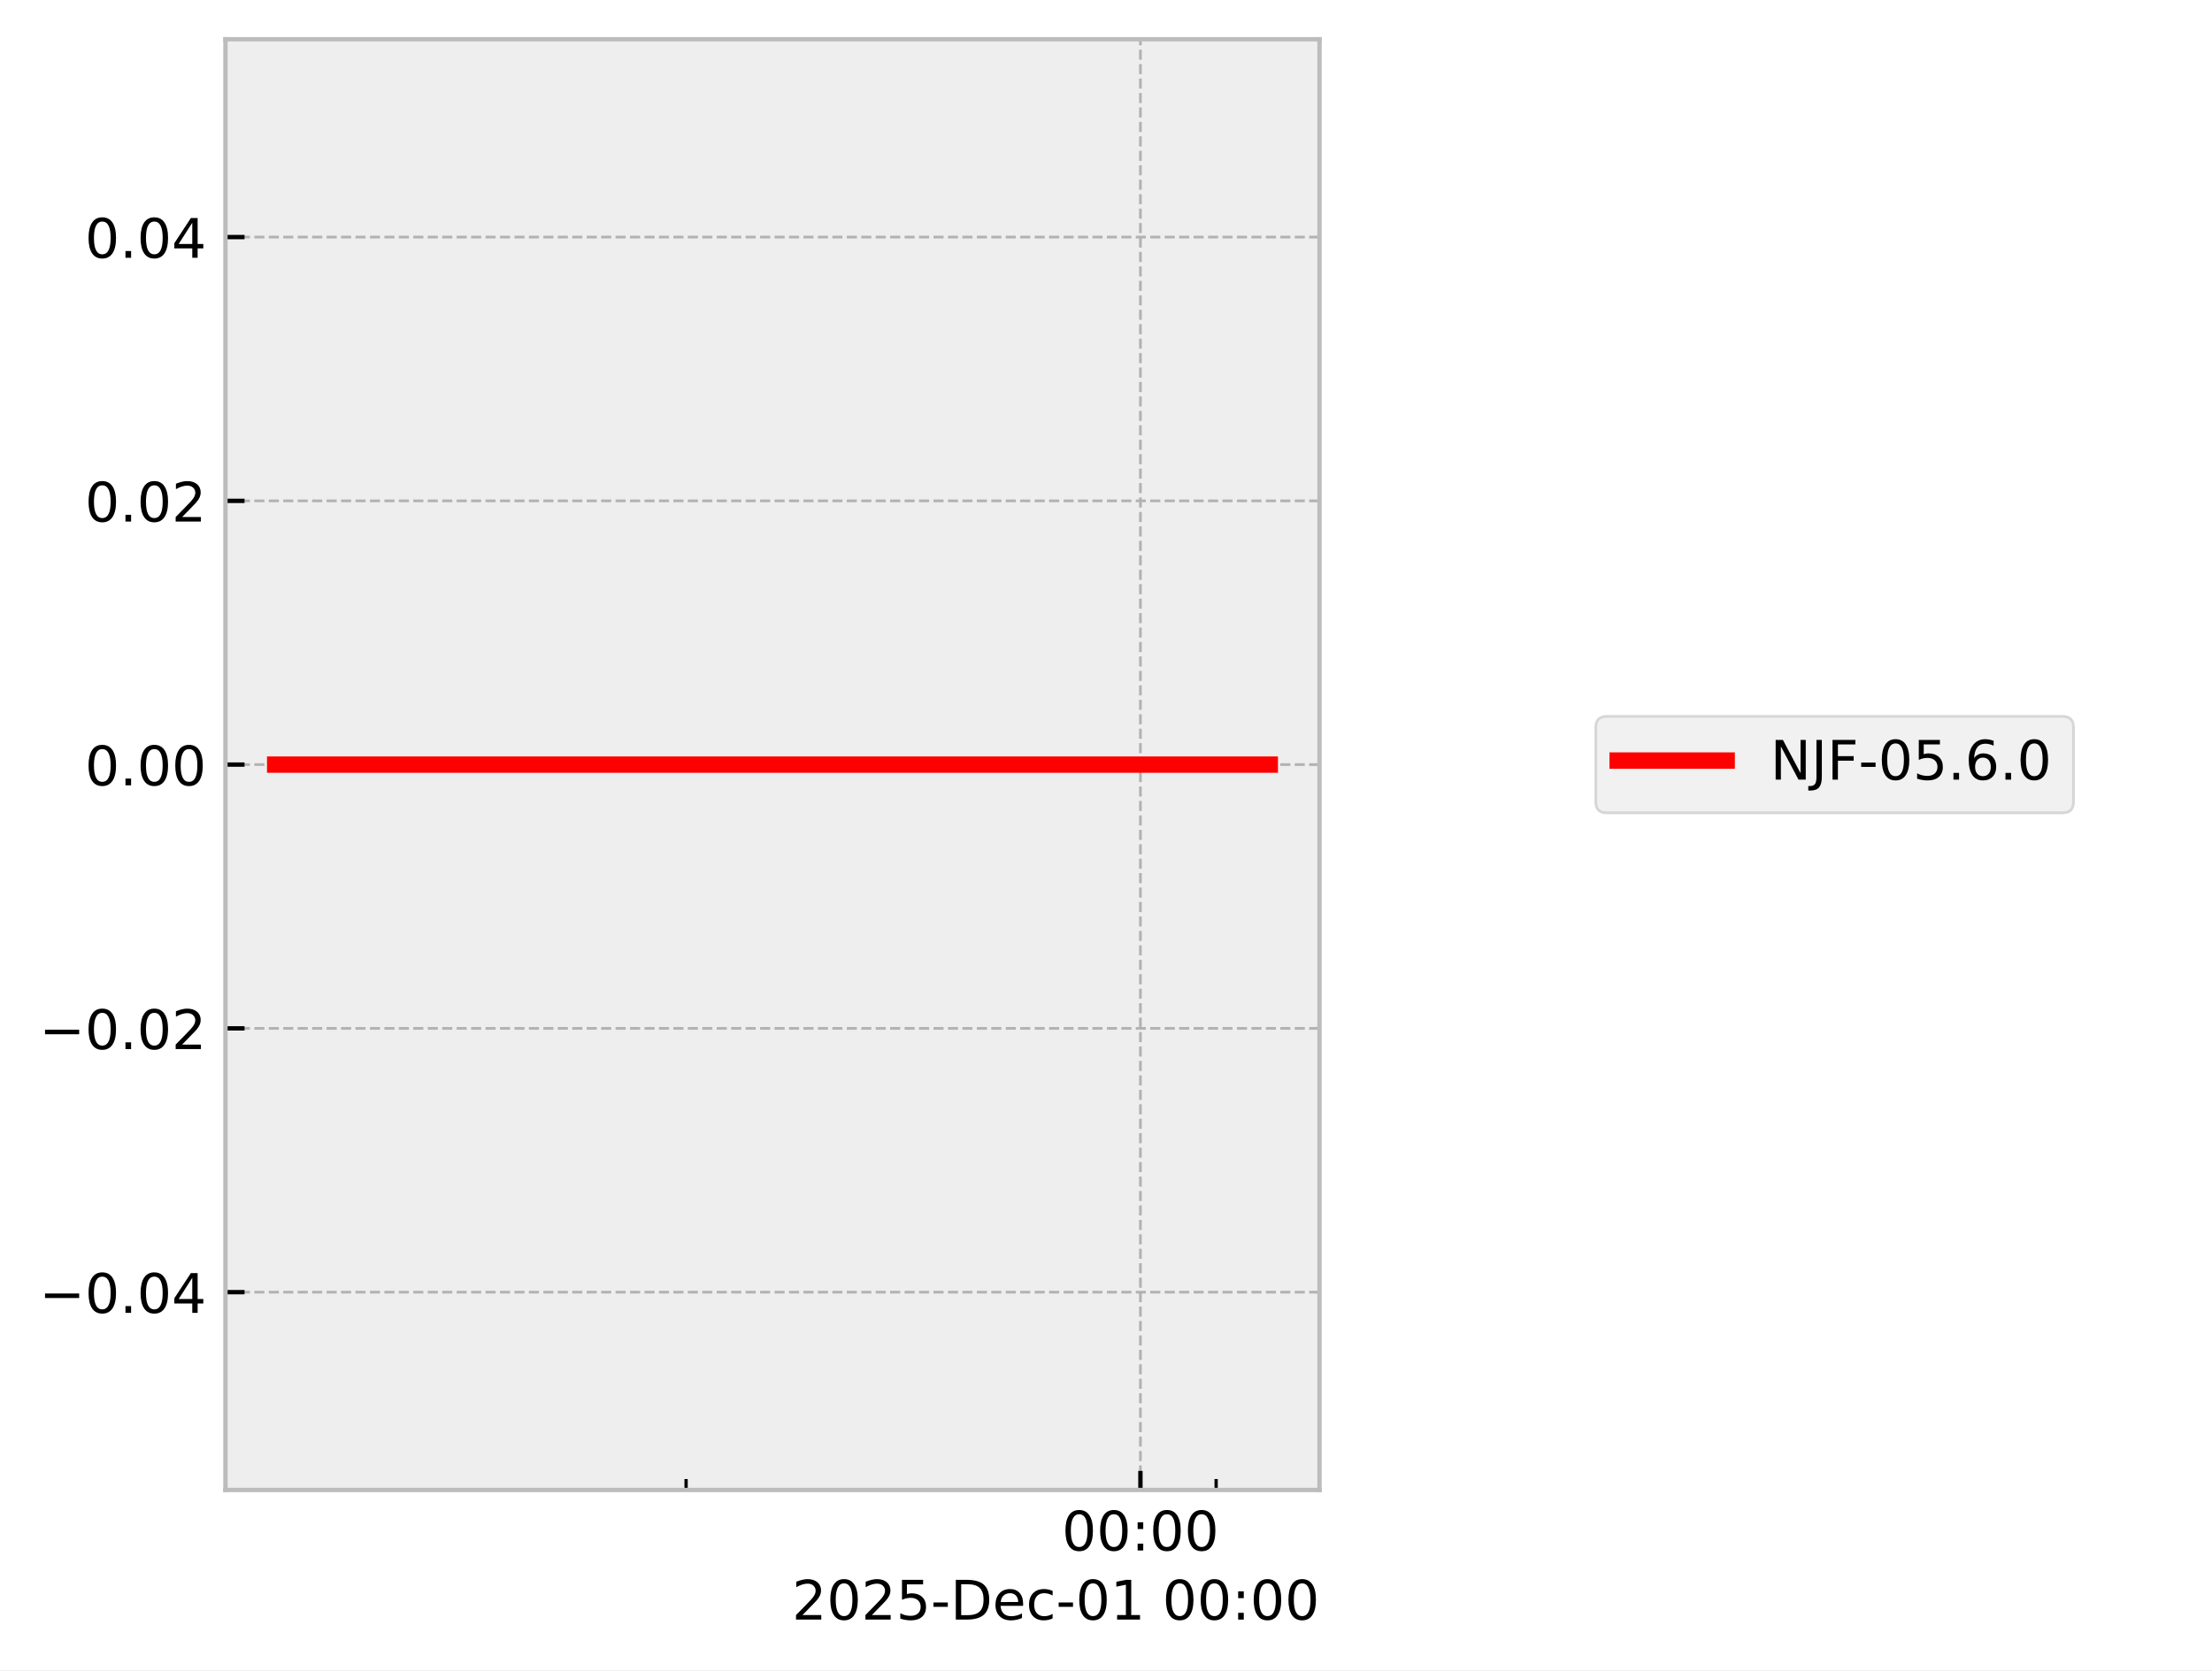
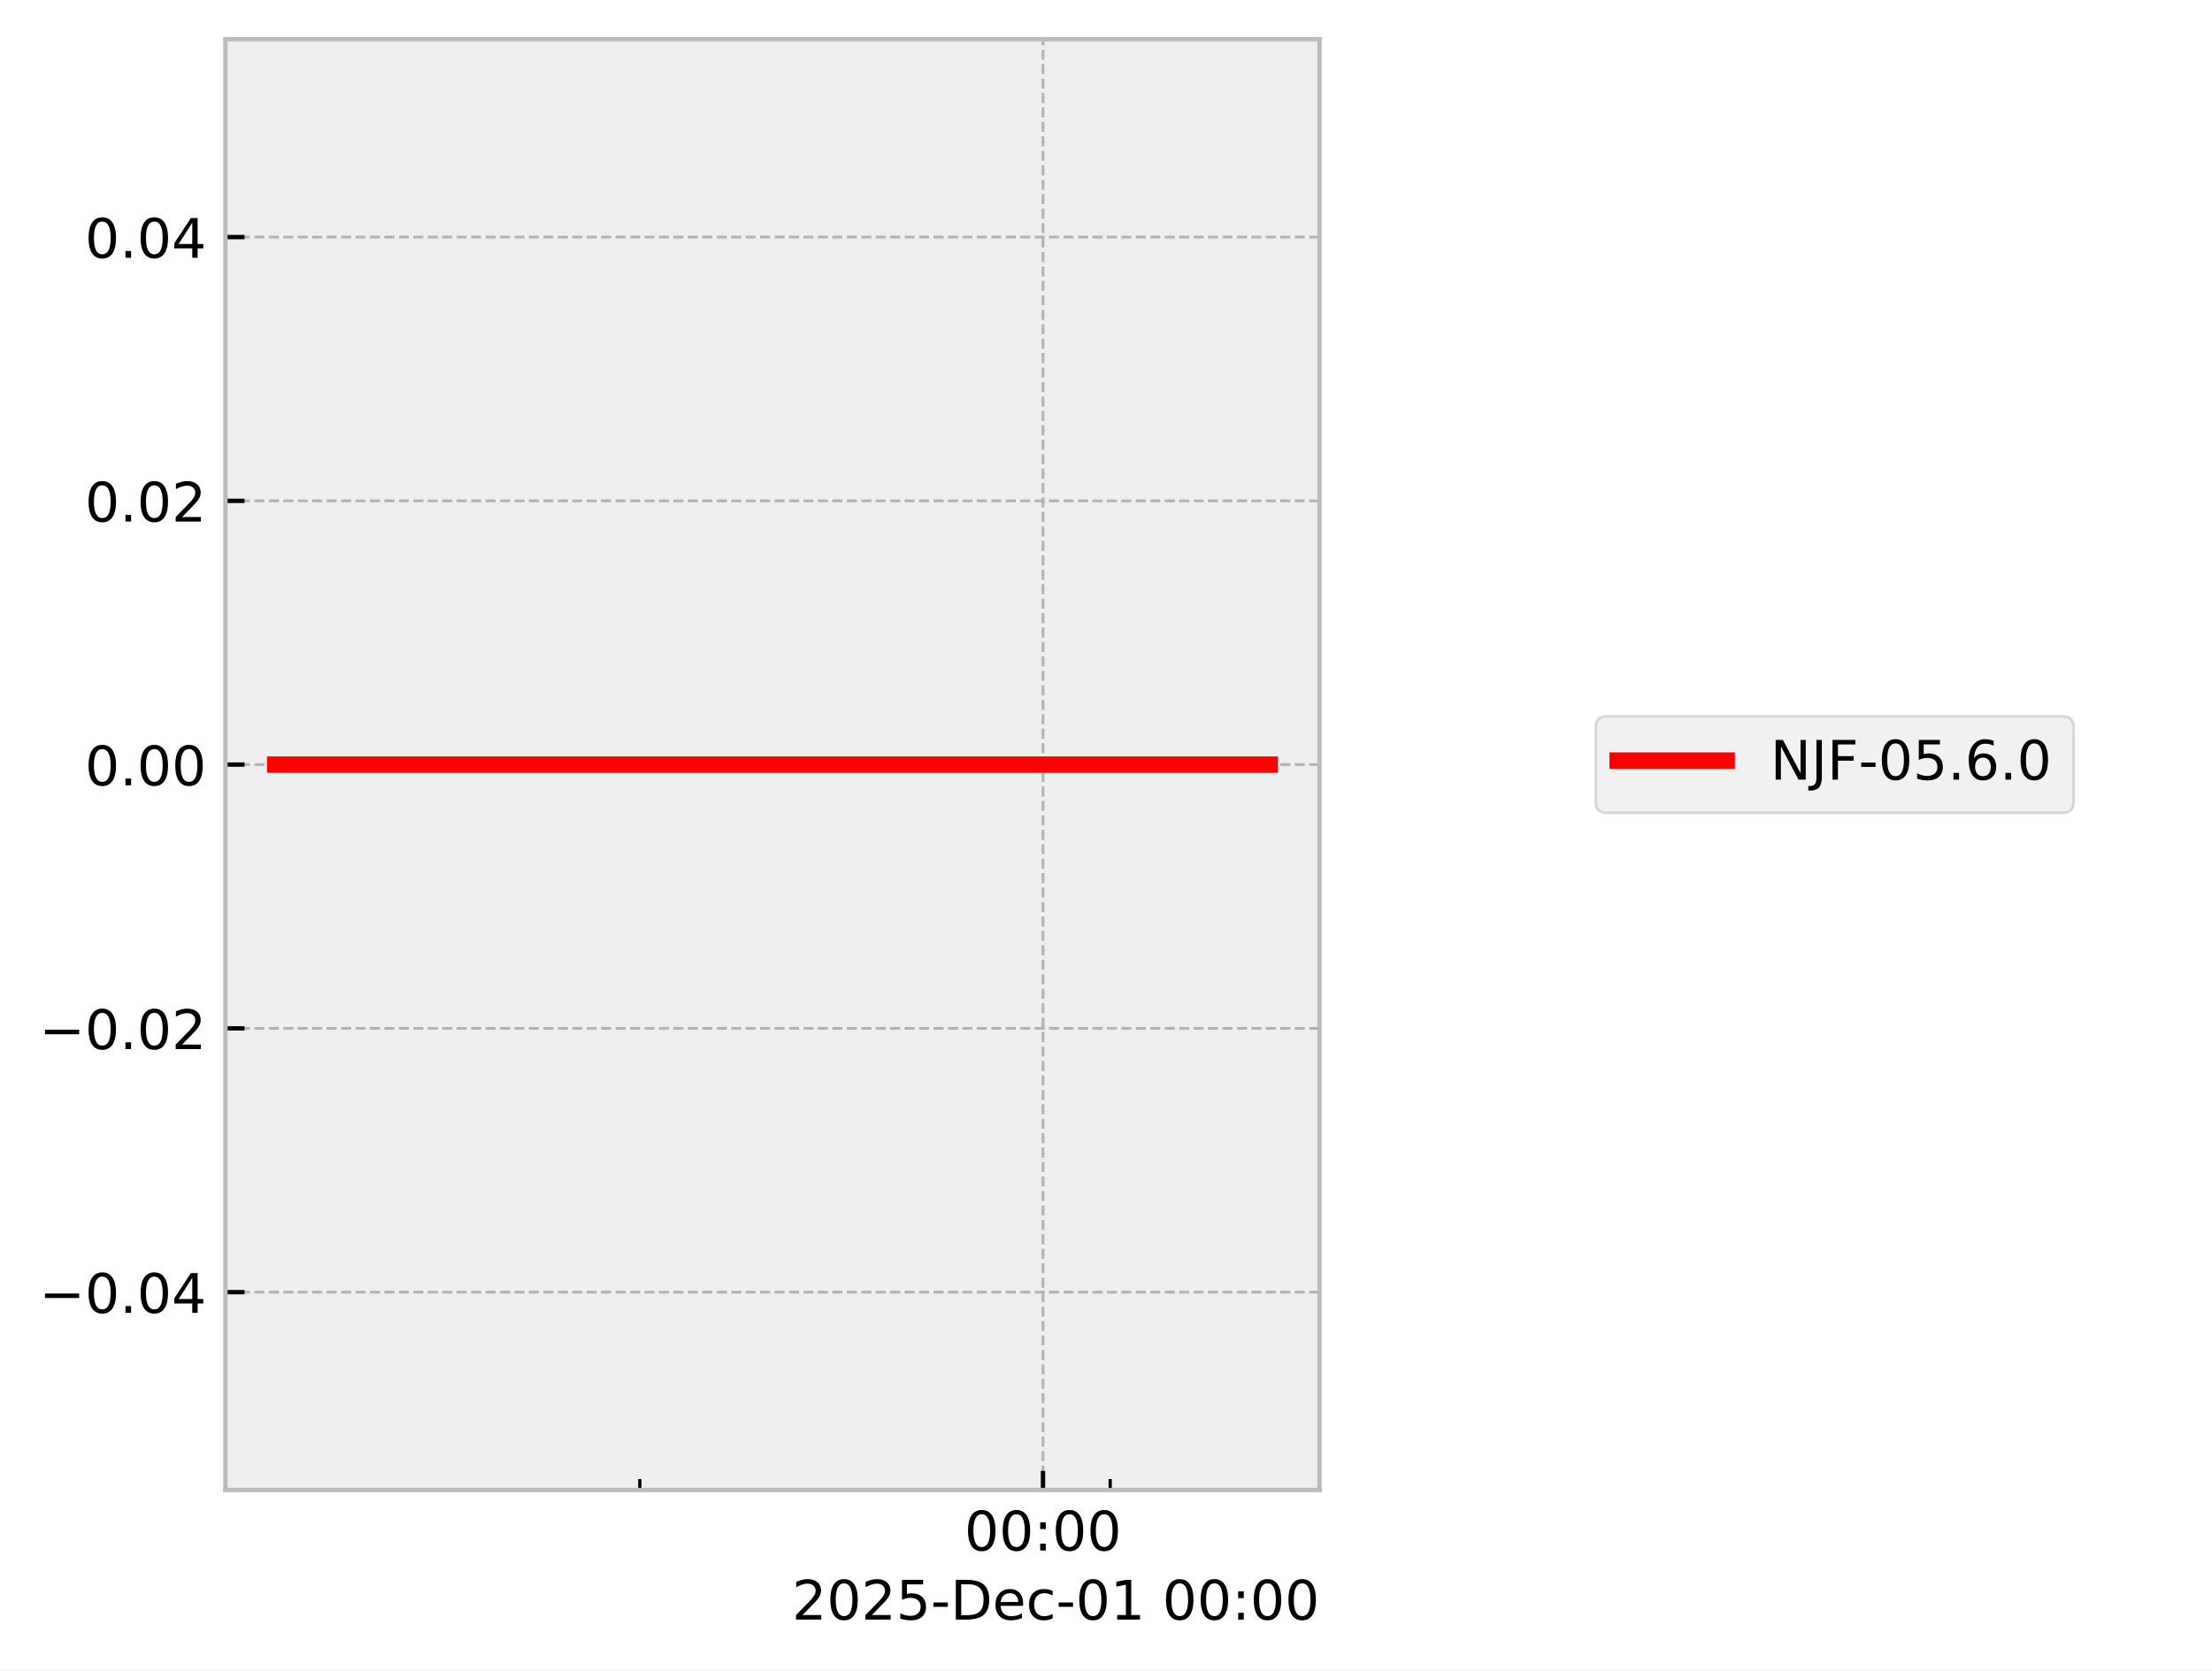
<svg xmlns="http://www.w3.org/2000/svg" xmlns:xlink="http://www.w3.org/1999/xlink" width="405.665pt" height="306.368pt" viewBox="0 0 405.665 306.368" version="1.1">
  <defs>
    <style type="text/css">*{stroke-linejoin: round; stroke-linecap: butt}</style>
  </defs>
  <g id="figure_1">
    <g id="patch_1">
      <path d="M 0 306.368  L 405.665 306.368  L 405.665 0  L 0 0  z " style="fill: #ffffff" />
    </g>
    <g id="axes_1">
      <g id="patch_2">
        <path d="M 41.345 273.312  L 241.991 273.312  L 241.991 7.2  L 41.345 7.2  z " style="fill: #eeeeee" />
      </g>
      <g id="matplotlib.axis_1">
        <g id="xtick_1">
          <g id="line2d_1">
-             <path d="M 209.145 273.312  L 209.145 7.2  " clip-path="url(#pc602881e0d)" style="fill: none; stroke-dasharray: 1.85,0.8; stroke-dashoffset: 0; stroke: #b2b2b2; stroke-width: 0.5" />
+             <path d="M 191.276 273.312  L 191.276 7.2  " clip-path="url(#p35b5aa8104)" style="fill: none; stroke-dasharray: 1.85,0.8; stroke-dashoffset: 0; stroke: #b2b2b2; stroke-width: 0.5" />
          </g>
          <g id="line2d_2">
            <defs>
-               <path id="md54ac92a4d" d="M 0 0  L 0 -3.5  " style="stroke: #000000; stroke-width: 0.8" />
-             </defs>
-             <g>
-               <use xlink:href="#md54ac92a4d" x="209.145" y="273.312" style="stroke: #000000; stroke-width: 0.8" />
+               <path id="m2eb338c24a" d="M 0 0  L 0 -3.5  " style="stroke: #000000; stroke-width: 0.8" />
+             </defs>
+             <g>
+               <use xlink:href="#m2eb338c24a" x="191.276" y="273.312" style="stroke: #000000; stroke-width: 0.8" />
            </g>
          </g>
          <g id="text_1">
-             <g transform="translate(194.7357 284.4104) scale(0.1 -0.1)">
+             <g transform="translate(176.8663 284.4104) scale(0.1 -0.1)">
              <defs>
                <path id="DejaVuSans-30" d="M 2034 4250  Q 1547 4250 1301 3770  Q 1056 3291 1056 2328  Q 1056 1369 1301 889  Q 1547 409 2034 409  Q 2525 409 2770 889  Q 3016 1369 3016 2328  Q 3016 3291 2770 3770  Q 2525 4250 2034 4250  z M 2034 4750  Q 2819 4750 3233 4129  Q 3647 3509 3647 2328  Q 3647 1150 3233 529  Q 2819 -91 2034 -91  Q 1250 -91 836 529  Q 422 1150 422 2328  Q 422 3509 836 4129  Q 1250 4750 2034 4750  z " transform="scale(0.015625)" />
                <path id="DejaVuSans-3a" d="M 750 794  L 1409 794  L 1409 0  L 750 0  L 750 794  z M 750 3309  L 1409 3309  L 1409 2516  L 750 2516  L 750 3309  z " transform="scale(0.015625)" />
              </defs>
              <use xlink:href="#DejaVuSans-30" />
              <use xlink:href="#DejaVuSans-30" transform="translate(63.62305 0)" />
              <use xlink:href="#DejaVuSans-3a" transform="translate(127.2461 0)" />
              <use xlink:href="#DejaVuSans-30" transform="translate(160.9375 0)" />
              <use xlink:href="#DejaVuSans-30" transform="translate(224.5605 0)" />
            </g>
          </g>
        </g>
        <g id="xtick_2">
          <g id="line2d_3">
            <defs>
-               <path id="m10fe337bca" d="M 0 0  L 0 -2  " style="stroke: #000000; stroke-width: 0.6" />
-             </defs>
-             <g>
-               <use xlink:href="#m10fe337bca" x="125.824" y="273.312" style="stroke: #000000; stroke-width: 0.6" />
+               <path id="m53d89df276" d="M 0 0  L 0 -2  " style="stroke: #000000; stroke-width: 0.6" />
+             </defs>
+             <g>
+               <use xlink:href="#m53d89df276" x="117.338" y="273.312" style="stroke: #000000; stroke-width: 0.6" />
            </g>
          </g>
        </g>
        <g id="xtick_3">
          <g id="line2d_4">
            <g>
-               <use xlink:href="#m10fe337bca" x="223.032" y="273.312" style="stroke: #000000; stroke-width: 0.6" />
+               <use xlink:href="#m53d89df276" x="203.599" y="273.312" style="stroke: #000000; stroke-width: 0.6" />
            </g>
          </g>
        </g>
        <g id="text_2">
          <g transform="translate(145.2522 297.0886) scale(0.1 -0.1)">
            <defs>
              <path id="DejaVuSans-32" d="M 1228 531  L 3431 531  L 3431 0  L 469 0  L 469 531  Q 828 903 1448 1529  Q 2069 2156 2228 2338  Q 2531 2678 2651 2914  Q 2772 3150 2772 3378  Q 2772 3750 2511 3984  Q 2250 4219 1831 4219  Q 1534 4219 1204 4116  Q 875 4013 500 3803  L 500 4441  Q 881 4594 1212 4672  Q 1544 4750 1819 4750  Q 2544 4750 2975 4387  Q 3406 4025 3406 3419  Q 3406 3131 3298 2873  Q 3191 2616 2906 2266  Q 2828 2175 2409 1742  Q 1991 1309 1228 531  z " transform="scale(0.015625)" />
              <path id="DejaVuSans-35" d="M 691 4666  L 3169 4666  L 3169 4134  L 1269 4134  L 1269 2991  Q 1406 3038 1543 3061  Q 1681 3084 1819 3084  Q 2600 3084 3056 2656  Q 3513 2228 3513 1497  Q 3513 744 3044 326  Q 2575 -91 1722 -91  Q 1428 -91 1123 -41  Q 819 9 494 109  L 494 744  Q 775 591 1075 516  Q 1375 441 1709 441  Q 2250 441 2565 725  Q 2881 1009 2881 1497  Q 2881 1984 2565 2268  Q 2250 2553 1709 2553  Q 1456 2553 1204 2497  Q 953 2441 691 2322  L 691 4666  z " transform="scale(0.015625)" />
              <path id="DejaVuSans-2d" d="M 313 2009  L 1997 2009  L 1997 1497  L 313 1497  L 313 2009  z " transform="scale(0.015625)" />
              <path id="DejaVuSans-44" d="M 1259 4147  L 1259 519  L 2022 519  Q 2988 519 3436 956  Q 3884 1394 3884 2338  Q 3884 3275 3436 3711  Q 2988 4147 2022 4147  L 1259 4147  z M 628 4666  L 1925 4666  Q 3281 4666 3915 4102  Q 4550 3538 4550 2338  Q 4550 1131 3912 565  Q 3275 0 1925 0  L 628 0  L 628 4666  z " transform="scale(0.015625)" />
              <path id="DejaVuSans-65" d="M 3597 1894  L 3597 1613  L 953 1613  Q 991 1019 1311 708  Q 1631 397 2203 397  Q 2534 397 2845 478  Q 3156 559 3463 722  L 3463 178  Q 3153 47 2828 -22  Q 2503 -91 2169 -91  Q 1331 -91 842 396  Q 353 884 353 1716  Q 353 2575 817 3079  Q 1281 3584 2069 3584  Q 2775 3584 3186 3129  Q 3597 2675 3597 1894  z M 3022 2063  Q 3016 2534 2758 2815  Q 2500 3097 2075 3097  Q 1594 3097 1305 2825  Q 1016 2553 972 2059  L 3022 2063  z " transform="scale(0.015625)" />
              <path id="DejaVuSans-63" d="M 3122 3366  L 3122 2828  Q 2878 2963 2633 3030  Q 2388 3097 2138 3097  Q 1578 3097 1268 2742  Q 959 2388 959 1747  Q 959 1106 1268 751  Q 1578 397 2138 397  Q 2388 397 2633 464  Q 2878 531 3122 666  L 3122 134  Q 2881 22 2623 -34  Q 2366 -91 2075 -91  Q 1284 -91 818 406  Q 353 903 353 1747  Q 353 2603 823 3093  Q 1294 3584 2113 3584  Q 2378 3584 2631 3529  Q 2884 3475 3122 3366  z " transform="scale(0.015625)" />
              <path id="DejaVuSans-31" d="M 794 531  L 1825 531  L 1825 4091  L 703 3866  L 703 4441  L 1819 4666  L 2450 4666  L 2450 531  L 3481 531  L 3481 0  L 794 0  L 794 531  z " transform="scale(0.015625)" />
              <path id="DejaVuSans-20" transform="scale(0.015625)" />
            </defs>
            <use xlink:href="#DejaVuSans-32" />
            <use xlink:href="#DejaVuSans-30" transform="translate(63.62305 0)" />
            <use xlink:href="#DejaVuSans-32" transform="translate(127.2461 0)" />
            <use xlink:href="#DejaVuSans-35" transform="translate(190.8691 0)" />
            <use xlink:href="#DejaVuSans-2d" transform="translate(254.4922 0)" />
            <use xlink:href="#DejaVuSans-44" transform="translate(290.5762 0)" />
            <use xlink:href="#DejaVuSans-65" transform="translate(367.5781 0)" />
            <use xlink:href="#DejaVuSans-63" transform="translate(429.1016 0)" />
            <use xlink:href="#DejaVuSans-2d" transform="translate(484.082 0)" />
            <use xlink:href="#DejaVuSans-30" transform="translate(520.166 0)" />
            <use xlink:href="#DejaVuSans-31" transform="translate(583.7891 0)" />
            <use xlink:href="#DejaVuSans-20" transform="translate(647.4121 0)" />
            <use xlink:href="#DejaVuSans-30" transform="translate(679.1992 0)" />
            <use xlink:href="#DejaVuSans-30" transform="translate(742.8223 0)" />
            <use xlink:href="#DejaVuSans-3a" transform="translate(806.4453 0)" />
            <use xlink:href="#DejaVuSans-30" transform="translate(840.1367 0)" />
            <use xlink:href="#DejaVuSans-30" transform="translate(903.7598 0)" />
          </g>
        </g>
      </g>
      <g id="matplotlib.axis_2">
        <g id="ytick_1">
          <g id="line2d_5">
-             <path d="M 41.345 237.024  L 241.991 237.024  " clip-path="url(#pc602881e0d)" style="fill: none; stroke-dasharray: 1.85,0.8; stroke-dashoffset: 0; stroke: #b2b2b2; stroke-width: 0.5" />
+             <path d="M 41.345 237.024  L 241.991 237.024  " clip-path="url(#p35b5aa8104)" style="fill: none; stroke-dasharray: 1.85,0.8; stroke-dashoffset: 0; stroke: #b2b2b2; stroke-width: 0.5" />
          </g>
          <g id="line2d_6">
            <defs>
-               <path id="me74385122e" d="M 0 0  L 3.5 0  " style="stroke: #000000; stroke-width: 0.8" />
-             </defs>
-             <g>
-               <use xlink:href="#me74385122e" x="41.345" y="237.024" style="stroke: #000000; stroke-width: 0.8" />
+               <path id="m0de2b249e3" d="M 0 0  L 3.5 0  " style="stroke: #000000; stroke-width: 0.8" />
+             </defs>
+             <g>
+               <use xlink:href="#m0de2b249e3" x="41.345" y="237.024" style="stroke: #000000; stroke-width: 0.8" />
            </g>
          </g>
          <g id="text_3">
            <g transform="translate(7.2 240.8232) scale(0.1 -0.1)">
              <defs>
                <path id="DejaVuSans-2212" d="M 678 2272  L 4684 2272  L 4684 1741  L 678 1741  L 678 2272  z " transform="scale(0.015625)" />
                <path id="DejaVuSans-2e" d="M 684 794  L 1344 794  L 1344 0  L 684 0  L 684 794  z " transform="scale(0.015625)" />
                <path id="DejaVuSans-34" d="M 2419 4116  L 825 1625  L 2419 1625  L 2419 4116  z M 2253 4666  L 3047 4666  L 3047 1625  L 3713 1625  L 3713 1100  L 3047 1100  L 3047 0  L 2419 0  L 2419 1100  L 313 1100  L 313 1709  L 2253 4666  z " transform="scale(0.015625)" />
              </defs>
              <use xlink:href="#DejaVuSans-2212" />
              <use xlink:href="#DejaVuSans-30" transform="translate(83.78906 0)" />
              <use xlink:href="#DejaVuSans-2e" transform="translate(147.4121 0)" />
              <use xlink:href="#DejaVuSans-30" transform="translate(179.1992 0)" />
              <use xlink:href="#DejaVuSans-34" transform="translate(242.8223 0)" />
            </g>
          </g>
        </g>
        <g id="ytick_2">
          <g id="line2d_7">
-             <path d="M 41.345 188.64  L 241.991 188.64  " clip-path="url(#pc602881e0d)" style="fill: none; stroke-dasharray: 1.85,0.8; stroke-dashoffset: 0; stroke: #b2b2b2; stroke-width: 0.5" />
+             <path d="M 41.345 188.64  L 241.991 188.64  " clip-path="url(#p35b5aa8104)" style="fill: none; stroke-dasharray: 1.85,0.8; stroke-dashoffset: 0; stroke: #b2b2b2; stroke-width: 0.5" />
          </g>
          <g id="line2d_8">
            <g>
-               <use xlink:href="#me74385122e" x="41.345" y="188.64" style="stroke: #000000; stroke-width: 0.8" />
+               <use xlink:href="#m0de2b249e3" x="41.345" y="188.64" style="stroke: #000000; stroke-width: 0.8" />
            </g>
          </g>
          <g id="text_4">
            <g transform="translate(7.2 192.4392) scale(0.1 -0.1)">
              <use xlink:href="#DejaVuSans-2212" />
              <use xlink:href="#DejaVuSans-30" transform="translate(83.78906 0)" />
              <use xlink:href="#DejaVuSans-2e" transform="translate(147.4121 0)" />
              <use xlink:href="#DejaVuSans-30" transform="translate(179.1992 0)" />
              <use xlink:href="#DejaVuSans-32" transform="translate(242.8223 0)" />
            </g>
          </g>
        </g>
        <g id="ytick_3">
          <g id="line2d_9">
-             <path d="M 41.345 140.256  L 241.991 140.256  " clip-path="url(#pc602881e0d)" style="fill: none; stroke-dasharray: 1.85,0.8; stroke-dashoffset: 0; stroke: #b2b2b2; stroke-width: 0.5" />
+             <path d="M 41.345 140.256  L 241.991 140.256  " clip-path="url(#p35b5aa8104)" style="fill: none; stroke-dasharray: 1.85,0.8; stroke-dashoffset: 0; stroke: #b2b2b2; stroke-width: 0.5" />
          </g>
          <g id="line2d_10">
            <g>
-               <use xlink:href="#me74385122e" x="41.345" y="140.256" style="stroke: #000000; stroke-width: 0.8" />
+               <use xlink:href="#m0de2b249e3" x="41.345" y="140.256" style="stroke: #000000; stroke-width: 0.8" />
            </g>
          </g>
          <g id="text_5">
            <g transform="translate(15.57969 144.0552) scale(0.1 -0.1)">
              <use xlink:href="#DejaVuSans-30" />
              <use xlink:href="#DejaVuSans-2e" transform="translate(63.62305 0)" />
              <use xlink:href="#DejaVuSans-30" transform="translate(95.41016 0)" />
              <use xlink:href="#DejaVuSans-30" transform="translate(159.0332 0)" />
            </g>
          </g>
        </g>
        <g id="ytick_4">
          <g id="line2d_11">
-             <path d="M 41.345 91.872  L 241.991 91.872  " clip-path="url(#pc602881e0d)" style="fill: none; stroke-dasharray: 1.85,0.8; stroke-dashoffset: 0; stroke: #b2b2b2; stroke-width: 0.5" />
+             <path d="M 41.345 91.872  L 241.991 91.872  " clip-path="url(#p35b5aa8104)" style="fill: none; stroke-dasharray: 1.85,0.8; stroke-dashoffset: 0; stroke: #b2b2b2; stroke-width: 0.5" />
          </g>
          <g id="line2d_12">
            <g>
-               <use xlink:href="#me74385122e" x="41.345" y="91.872" style="stroke: #000000; stroke-width: 0.8" />
+               <use xlink:href="#m0de2b249e3" x="41.345" y="91.872" style="stroke: #000000; stroke-width: 0.8" />
            </g>
          </g>
          <g id="text_6">
            <g transform="translate(15.57969 95.67122) scale(0.1 -0.1)">
              <use xlink:href="#DejaVuSans-30" />
              <use xlink:href="#DejaVuSans-2e" transform="translate(63.62305 0)" />
              <use xlink:href="#DejaVuSans-30" transform="translate(95.41016 0)" />
              <use xlink:href="#DejaVuSans-32" transform="translate(159.0332 0)" />
            </g>
          </g>
        </g>
        <g id="ytick_5">
          <g id="line2d_13">
-             <path d="M 41.345 43.488  L 241.991 43.488  " clip-path="url(#pc602881e0d)" style="fill: none; stroke-dasharray: 1.85,0.8; stroke-dashoffset: 0; stroke: #b2b2b2; stroke-width: 0.5" />
+             <path d="M 41.345 43.488  L 241.991 43.488  " clip-path="url(#p35b5aa8104)" style="fill: none; stroke-dasharray: 1.85,0.8; stroke-dashoffset: 0; stroke: #b2b2b2; stroke-width: 0.5" />
          </g>
          <g id="line2d_14">
            <g>
-               <use xlink:href="#me74385122e" x="41.345" y="43.488" style="stroke: #000000; stroke-width: 0.8" />
+               <use xlink:href="#m0de2b249e3" x="41.345" y="43.488" style="stroke: #000000; stroke-width: 0.8" />
            </g>
          </g>
          <g id="text_7">
            <g transform="translate(15.57969 47.28722) scale(0.1 -0.1)">
              <use xlink:href="#DejaVuSans-30" />
              <use xlink:href="#DejaVuSans-2e" transform="translate(63.62305 0)" />
              <use xlink:href="#DejaVuSans-30" transform="translate(95.41016 0)" />
              <use xlink:href="#DejaVuSans-34" transform="translate(159.0332 0)" />
            </g>
          </g>
        </g>
      </g>
      <g id="line2d_15">
-         <path d="M 50.466 140.256  L 62.714 140.256  L 116.812 140.256  L 120.634 140.256  L 134.145 140.256  L 146.695 140.256  L 232.335 140.256  L 232.871 140.256  " clip-path="url(#pc602881e0d)" style="fill: none; stroke: #ff0000; stroke-width: 3; stroke-linecap: square" />
+         <path d="M 50.466 140.256  L 61.334 140.256  L 109.34 140.256  L 112.732 140.256  L 124.722 140.256  L 135.858 140.256  L 211.854 140.256  L 232.382 140.256  L 232.871 140.256  " clip-path="url(#p35b5aa8104)" style="fill: none; stroke: #ff0000; stroke-width: 3; stroke-linecap: square" />
      </g>
      <g id="patch_3">
        <path d="M 41.345 273.312  L 41.345 7.2  " style="fill: none; stroke: #bcbcbc; stroke-width: 0.8; stroke-linejoin: miter; stroke-linecap: square" />
      </g>
      <g id="patch_4">
        <path d="M 241.991 273.312  L 241.991 7.2  " style="fill: none; stroke: #bcbcbc; stroke-width: 0.8; stroke-linejoin: miter; stroke-linecap: square" />
      </g>
      <g id="patch_5">
        <path d="M 41.345 273.312  L 241.991 273.312  " style="fill: none; stroke: #bcbcbc; stroke-width: 0.8; stroke-linejoin: miter; stroke-linecap: square" />
      </g>
      <g id="patch_6">
        <path d="M 41.345 7.2  L 241.991 7.2  " style="fill: none; stroke: #bcbcbc; stroke-width: 0.8; stroke-linejoin: miter; stroke-linecap: square" />
      </g>
    </g>
    <g id="axes_2">
      <g id="legend_1">
        <g id="patch_7">
          <path d="M 294.663 149.095  L 378.259 149.095  Q 380.259 149.095 380.259 147.095  L 380.259 133.417  Q 380.259 131.417 378.259 131.417  L 294.663 131.417  Q 292.663 131.417 292.663 133.417  L 292.663 147.095  Q 292.663 149.095 294.663 149.095  z " style="fill: #eeeeee; opacity: 0.8; stroke: #cccccc; stroke-width: 0.5; stroke-linejoin: miter" />
        </g>
        <g id="line2d_16">
          <path d="M 296.663 139.515  L 306.663 139.515  L 316.663 139.515  " style="fill: none; stroke: #ff0000; stroke-width: 3; stroke-linecap: square" />
        </g>
        <g id="text_8">
          <g transform="translate(324.6626 143.0154) scale(0.1 -0.1)">
            <defs>
              <path id="DejaVuSans-4e" d="M 628 4666  L 1478 4666  L 3547 763  L 3547 4666  L 4159 4666  L 4159 0  L 3309 0  L 1241 3903  L 1241 0  L 628 0  L 628 4666  z " transform="scale(0.015625)" />
              <path id="DejaVuSans-4a" d="M 628 4666  L 1259 4666  L 1259 325  Q 1259 -519 939 -900  Q 619 -1281 -91 -1281  L -331 -1281  L -331 -750  L -134 -750  Q 284 -750 456 -515  Q 628 -281 628 325  L 628 4666  z " transform="scale(0.015625)" />
              <path id="DejaVuSans-46" d="M 628 4666  L 3309 4666  L 3309 4134  L 1259 4134  L 1259 2759  L 3109 2759  L 3109 2228  L 1259 2228  L 1259 0  L 628 0  L 628 4666  z " transform="scale(0.015625)" />
              <path id="DejaVuSans-36" d="M 2113 2584  Q 1688 2584 1439 2293  Q 1191 2003 1191 1497  Q 1191 994 1439 701  Q 1688 409 2113 409  Q 2538 409 2786 701  Q 3034 994 3034 1497  Q 3034 2003 2786 2293  Q 2538 2584 2113 2584  z M 3366 4563  L 3366 3988  Q 3128 4100 2886 4159  Q 2644 4219 2406 4219  Q 1781 4219 1451 3797  Q 1122 3375 1075 2522  Q 1259 2794 1537 2939  Q 1816 3084 2150 3084  Q 2853 3084 3261 2657  Q 3669 2231 3669 1497  Q 3669 778 3244 343  Q 2819 -91 2113 -91  Q 1303 -91 875 529  Q 447 1150 447 2328  Q 447 3434 972 4092  Q 1497 4750 2381 4750  Q 2619 4750 2861 4703  Q 3103 4656 3366 4563  z " transform="scale(0.015625)" />
            </defs>
            <use xlink:href="#DejaVuSans-4e" />
            <use xlink:href="#DejaVuSans-4a" transform="translate(74.80469 0)" />
            <use xlink:href="#DejaVuSans-46" transform="translate(104.2969 0)" />
            <use xlink:href="#DejaVuSans-2d" transform="translate(161.8164 0)" />
            <use xlink:href="#DejaVuSans-30" transform="translate(197.9004 0)" />
            <use xlink:href="#DejaVuSans-35" transform="translate(261.5234 0)" />
            <use xlink:href="#DejaVuSans-2e" transform="translate(325.1465 0)" />
            <use xlink:href="#DejaVuSans-36" transform="translate(356.9336 0)" />
            <use xlink:href="#DejaVuSans-2e" transform="translate(420.5566 0)" />
            <use xlink:href="#DejaVuSans-30" transform="translate(452.3438 0)" />
          </g>
        </g>
      </g>
    </g>
  </g>
  <defs>
-     <clipPath id="pc602881e0d">
+     <clipPath id="p35b5aa8104">
      <rect x="41.345" y="7.2" width="200.646" height="266.112" />
    </clipPath>
  </defs>
</svg>
